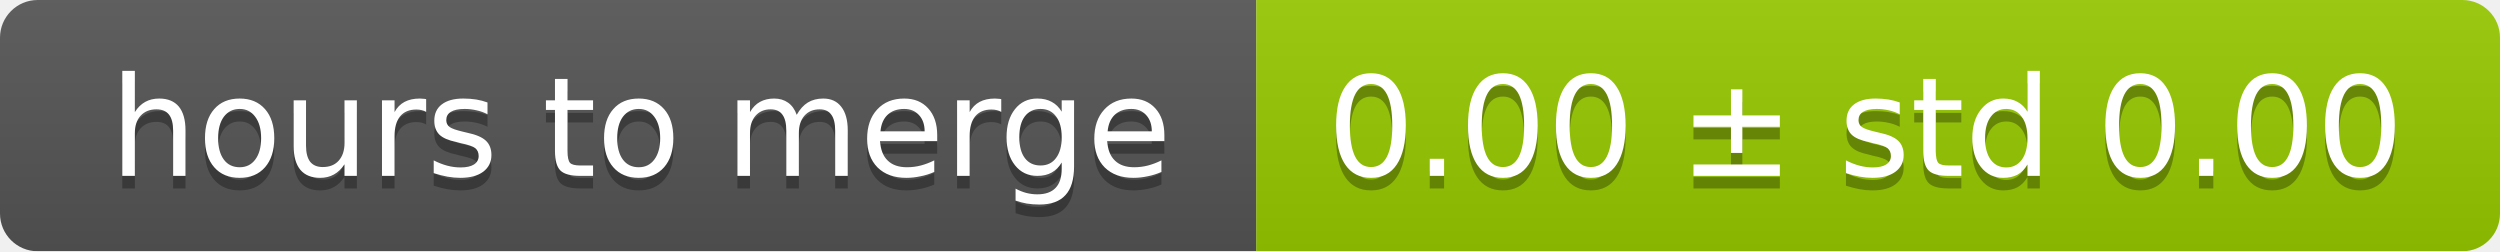
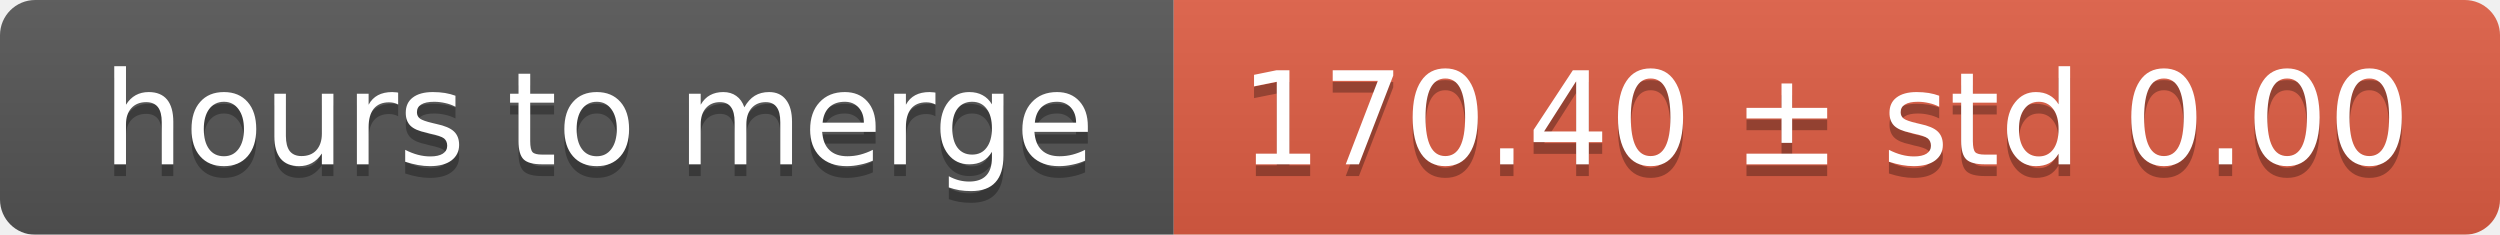
- <svg xmlns="http://www.w3.org/2000/svg" width="199" height="20">
+ <svg xmlns="http://www.w3.org/2000/svg" width="213" height="20">
  <linearGradient id="smooth" x2="0" y2="100%">
    <stop offset="0" stop-color="#bbb" stop-opacity=".1" />
    <stop offset="1" stop-opacity=".1" />
  </linearGradient>
  <mask id="round">
-     <rect width="199" height="20" rx="3" fill="#fff" />
+     <rect width="213" height="20" rx="3" fill="#fff" />
  </mask>
  <g mask="url(#round)">
    <rect width="100" height="20" fill="#555" />
-     <rect x="100" width="99" height="20" fill="#97ca00" />
-     <rect width="199" height="20" fill="url(#smooth)" />
+     <rect x="100" width="113" height="20" fill="#e05d44" />
+     <rect width="213" height="20" fill="url(#smooth)" />
  </g>
  <g fill="#fff" text-anchor="middle" font-family="DejaVu Sans,Verdana,Geneva,sans-serif" font-size="11">
    <text x="51" y="15" fill="#010101" fill-opacity=".3">hours to merge</text>
    <text x="51" y="14">hours to merge</text>
-     <text x="148.5" y="15" fill="#010101" fill-opacity=".3">0.00 ± std 0.00</text>
-     <text x="148.5" y="14">0.00 ± std 0.00</text>
+     <text x="155.5" y="15" fill="#010101" fill-opacity=".3">170.40 ± std 0.00</text>
+     <text x="155.5" y="14">170.40 ± std 0.00</text>
  </g>
</svg>
